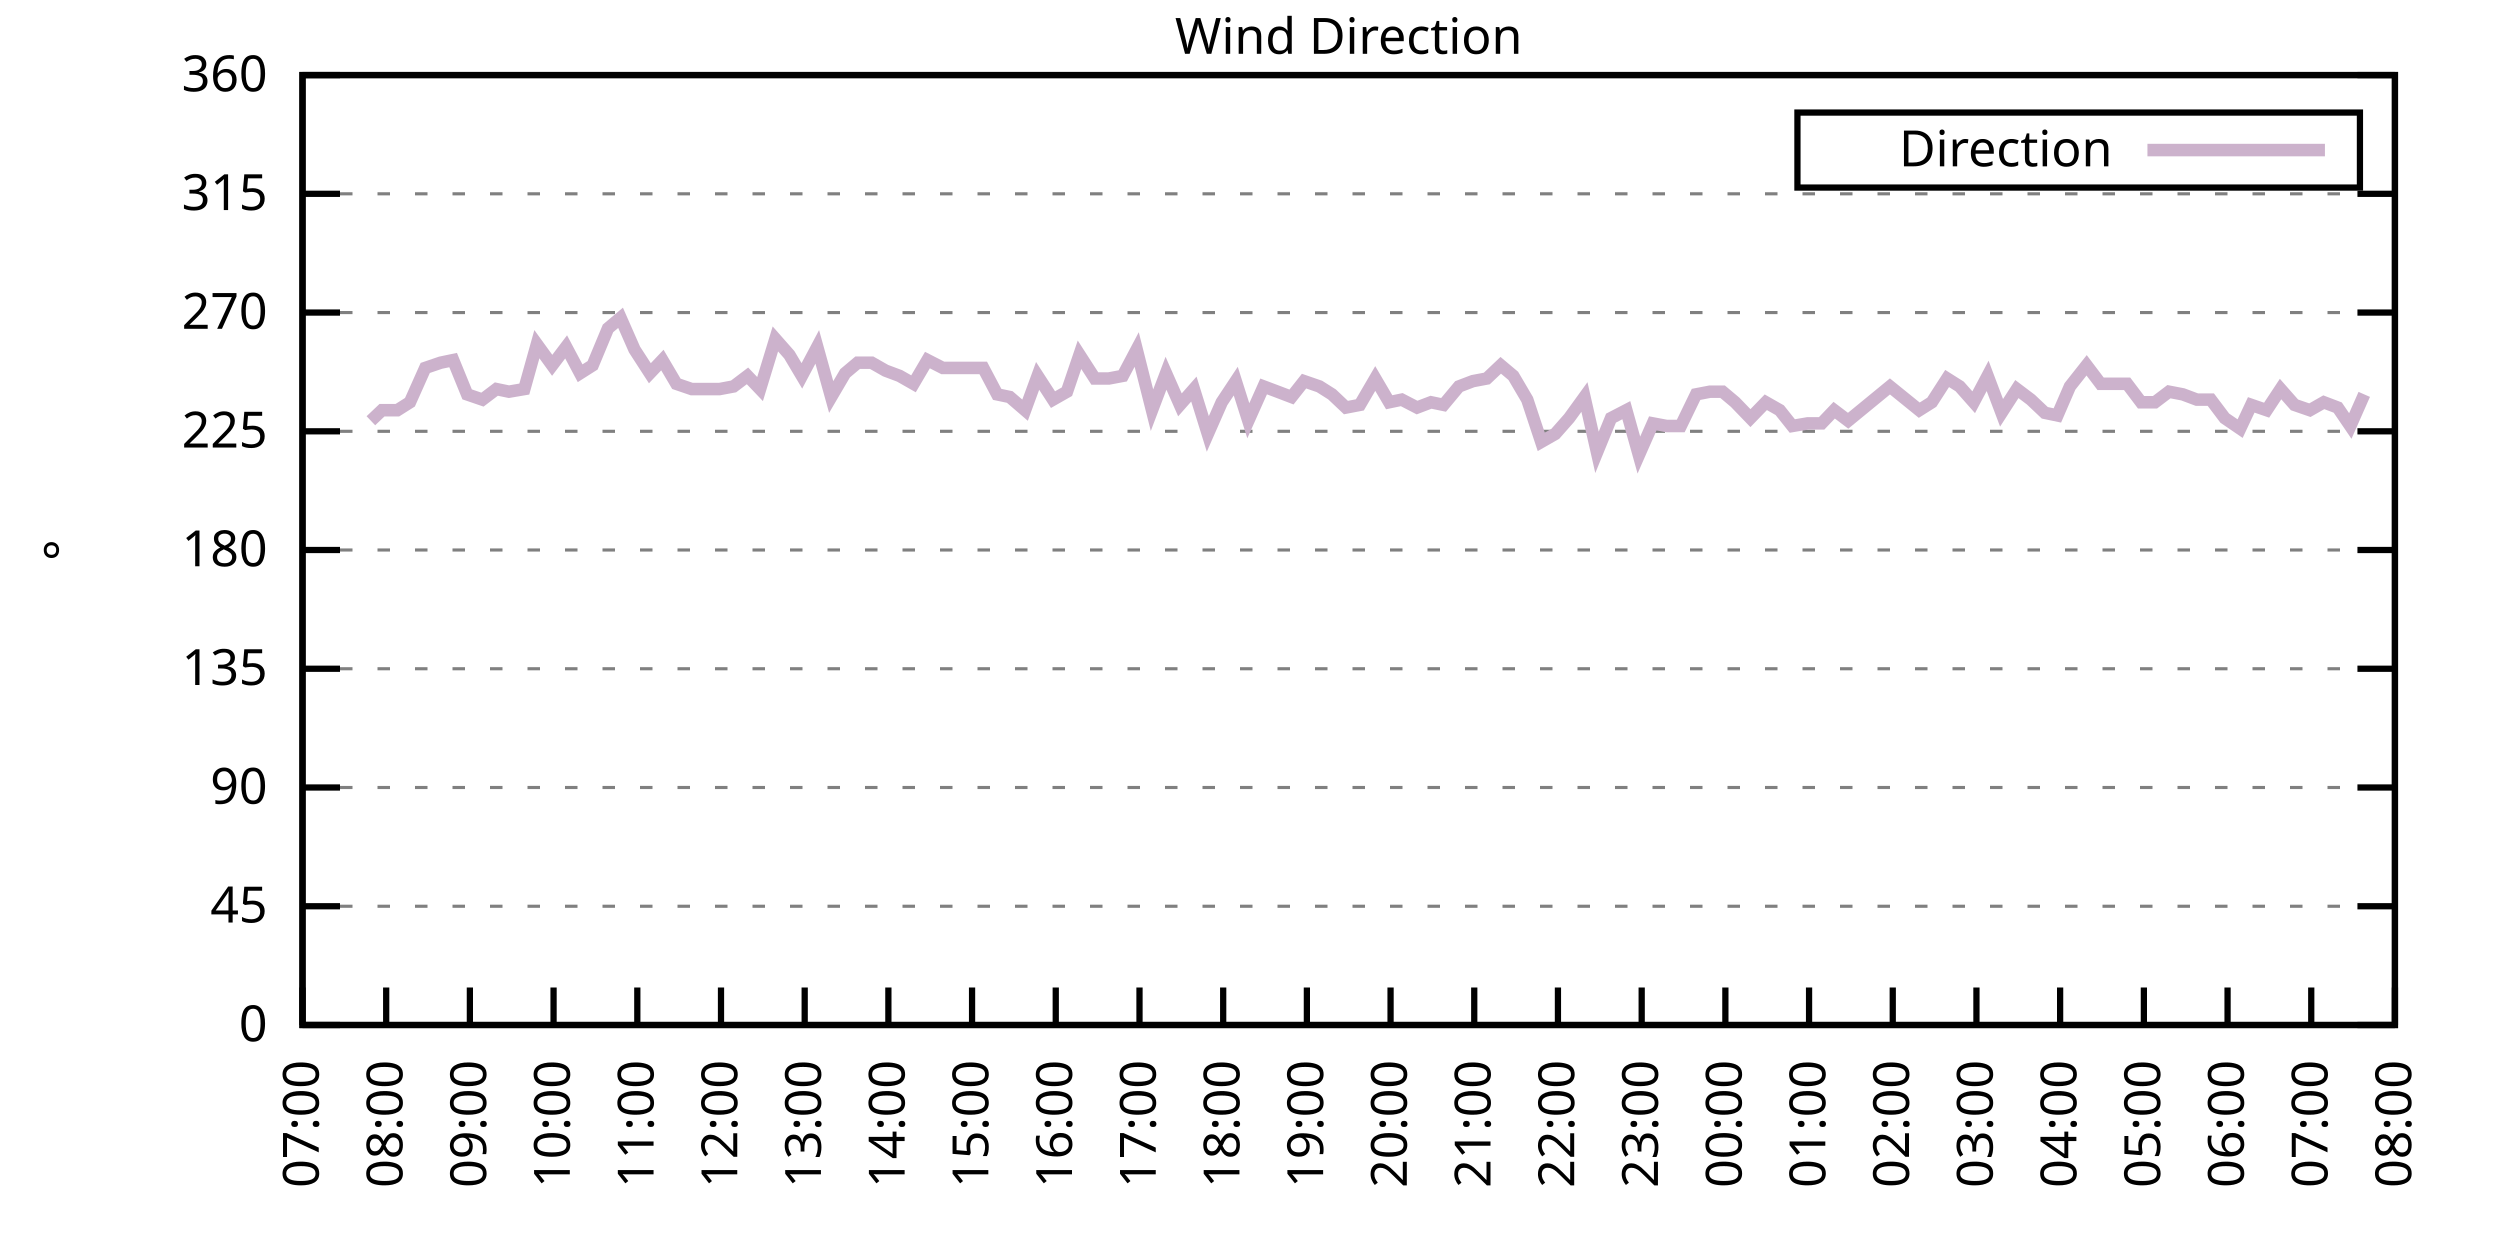
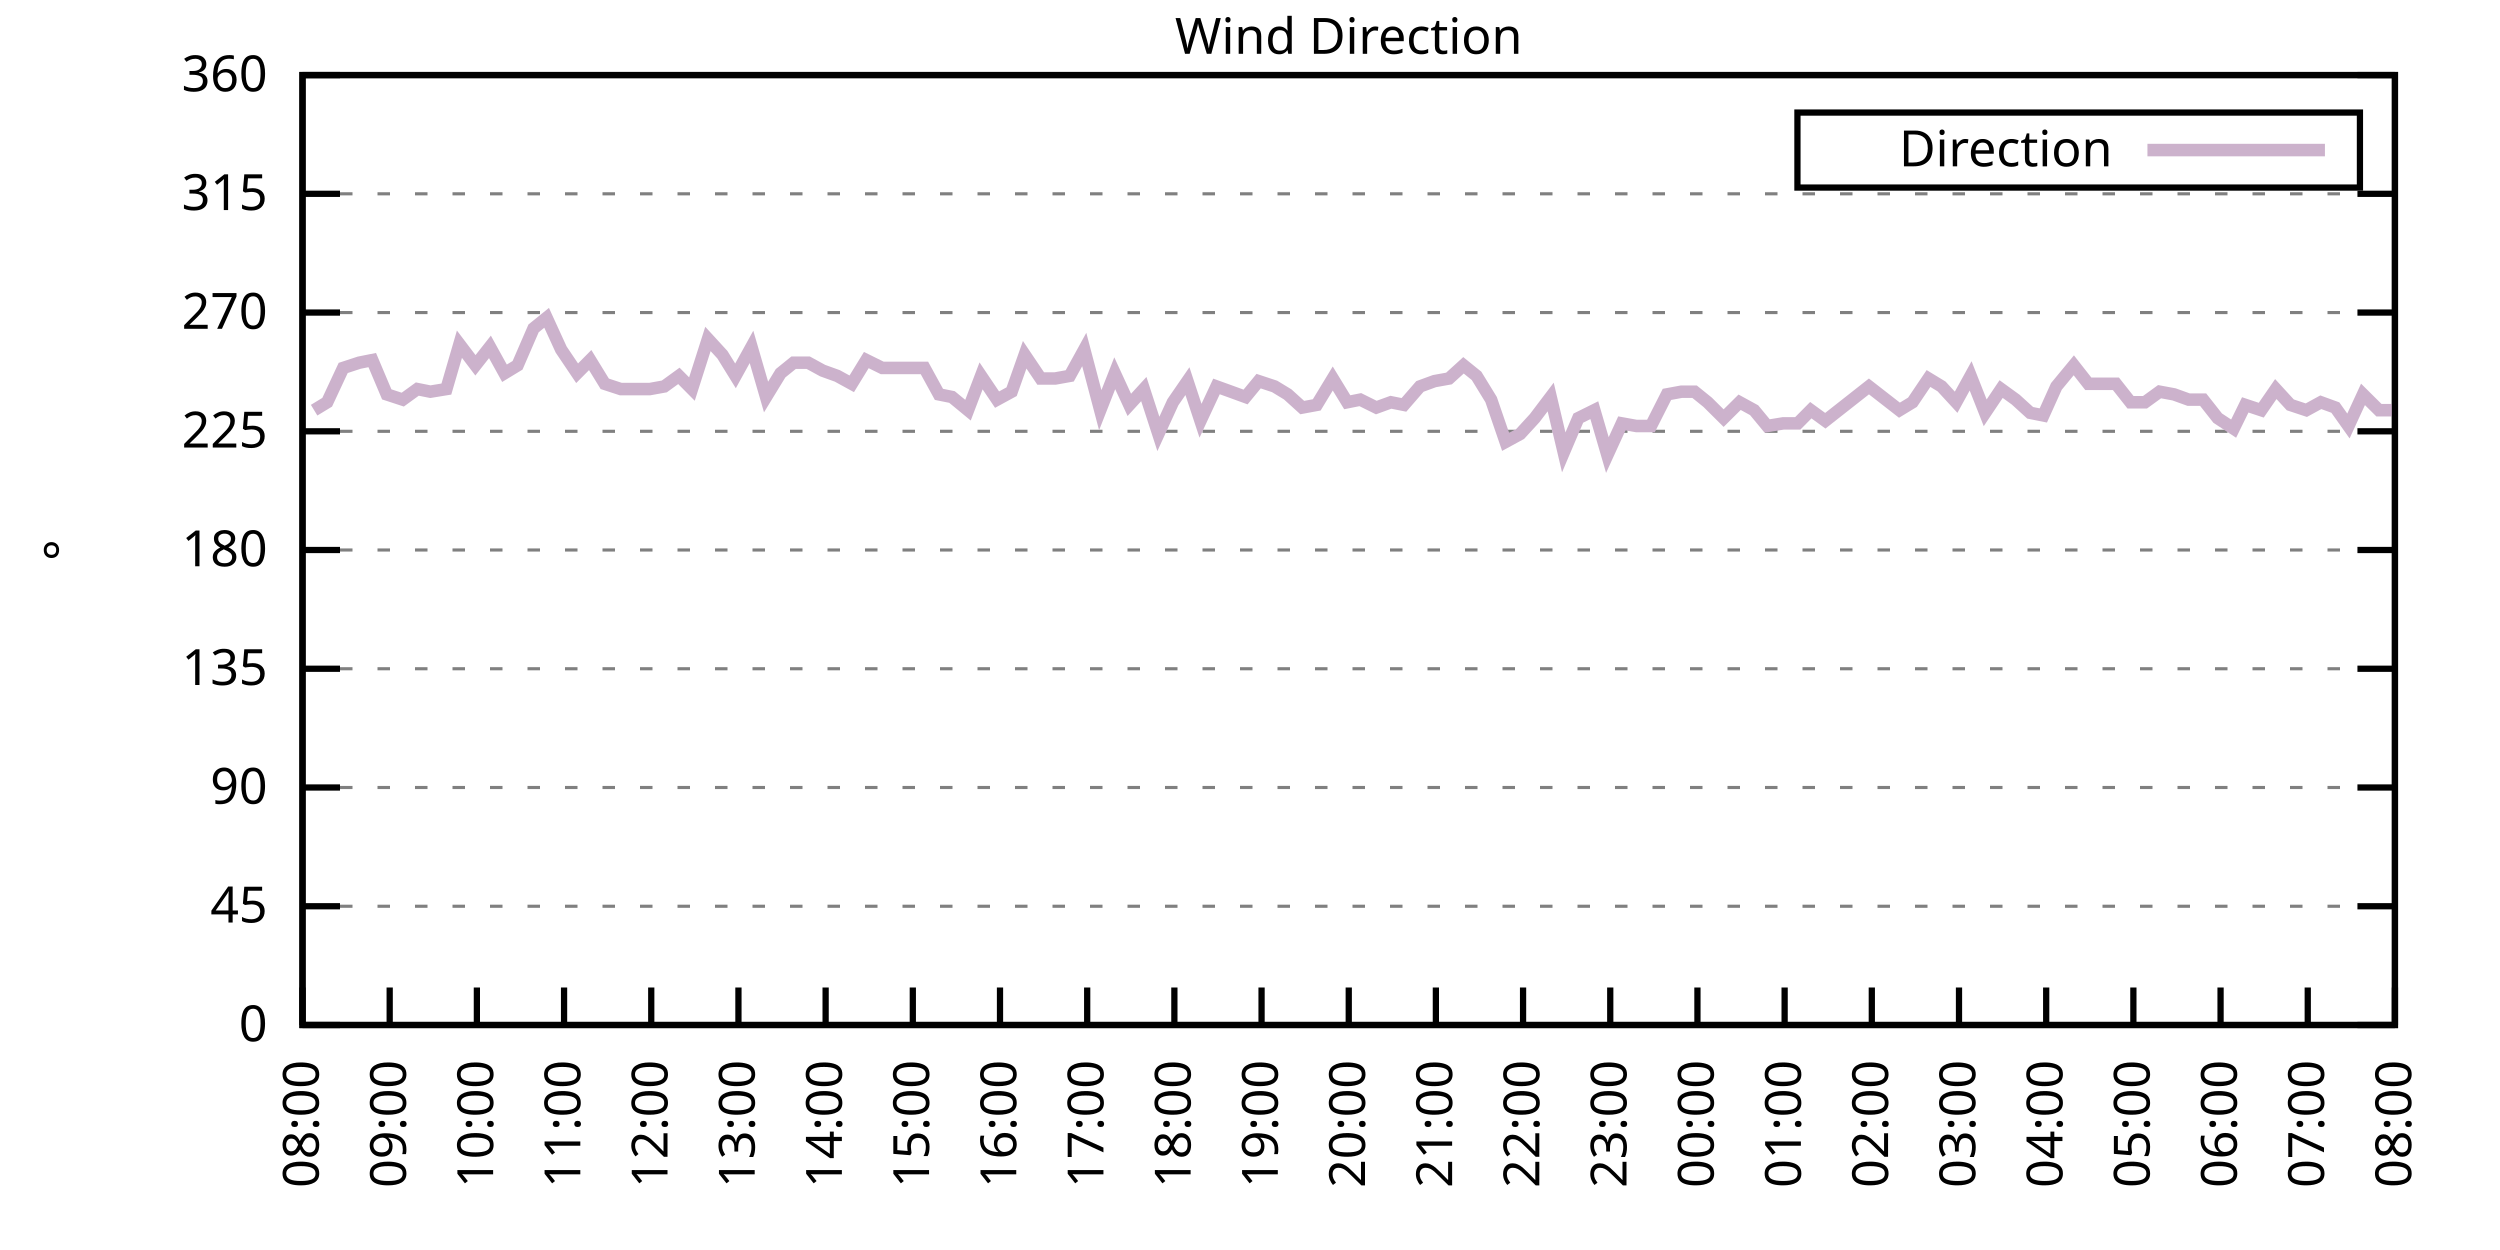
<svg xmlns="http://www.w3.org/2000/svg" xmlns:xlink="http://www.w3.org/1999/xlink" width="400" height="200" viewBox="0 0 400 200">
  <g id="gnuplot_canvas">
    <rect x="0" y="0" width="400" height="200" fill="none" />
    <defs>
      <circle id="gpDot" r="0.5" stroke-width="0.5" stroke="currentColor" />
      <path id="gpPt0" stroke-width="0.333" stroke="currentColor" d="M-1,0 h2 M0,-1 v2" />
      <path id="gpPt1" stroke-width="0.333" stroke="currentColor" d="M-1,-1 L1,1 M1,-1 L-1,1" />
      <path id="gpPt2" stroke-width="0.333" stroke="currentColor" d="M-1,0 L1,0 M0,-1 L0,1 M-1,-1 L1,1 M-1,1 L1,-1" />
      <rect id="gpPt3" stroke-width="0.333" stroke="currentColor" x="-1" y="-1" width="2" height="2" />
      <rect id="gpPt4" stroke-width="0.333" stroke="currentColor" fill="currentColor" x="-1" y="-1" width="2" height="2" />
      <circle id="gpPt5" stroke-width="0.333" stroke="currentColor" cx="0" cy="0" r="1" />
      <use xlink:href="#gpPt5" id="gpPt6" fill="currentColor" stroke="none" />
      <path id="gpPt7" stroke-width="0.333" stroke="currentColor" d="M0,-1.33 L-1.33,0.67 L1.33,0.67 z" />
      <use xlink:href="#gpPt7" id="gpPt8" fill="currentColor" stroke="none" />
      <use xlink:href="#gpPt7" id="gpPt9" stroke="currentColor" transform="rotate(180)" />
      <use xlink:href="#gpPt9" id="gpPt10" fill="currentColor" stroke="none" />
      <use xlink:href="#gpPt3" id="gpPt11" stroke="currentColor" transform="rotate(45)" />
      <use xlink:href="#gpPt11" id="gpPt12" fill="currentColor" stroke="none" />
      <path id="gpPt13" stroke-width="0.333" stroke="currentColor" d="M0,1.330 L1.265,0.411 L0.782,-1.067 L-0.782,-1.076 L-1.265,0.411 z" />
      <use xlink:href="#gpPt13" id="gpPt14" fill="currentColor" stroke="none" />
      <filter id="textbox" filterUnits="objectBoundingBox" x="0" y="0" height="1" width="1">
        <feFlood flood-color="white" flood-opacity="1" result="bgnd" />
        <feComposite in="SourceGraphic" in2="bgnd" operator="atop" />
      </filter>
      <filter id="greybox" filterUnits="objectBoundingBox" x="0" y="0" height="1" width="1">
        <feFlood flood-color="lightgrey" flood-opacity="1" result="grey" />
        <feComposite in="SourceGraphic" in2="grey" operator="atop" />
      </filter>
    </defs>
    <g fill="none" color="white" stroke="currentColor" stroke-width="1.00" stroke-linecap="butt" stroke-linejoin="miter">
</g>
    <g fill="none" color="black" stroke="currentColor" stroke-width="1.00" stroke-linecap="butt" stroke-linejoin="miter">
      <g stroke="none" shape-rendering="crispEdges">
        <polygon fill="rgb(255, 255, 255)" points="48.40,164.00 383.18,164.00 383.18,12.02 48.40,12.02 " />
      </g>
    </g>
    <g fill="none" color="black" stroke="currentColor" stroke-width="1.00" stroke-linecap="butt" stroke-linejoin="miter">
</g>
    <g fill="none" color="black" stroke="black" stroke-width="0.50" stroke-linecap="butt" stroke-linejoin="miter">
</g>
    <g fill="none" color="gray" stroke="currentColor" stroke-width="0.50" stroke-linecap="butt" stroke-linejoin="miter">
      <path stroke="gray" stroke-dasharray="2,4" class="gridline" d="M48.40,164.00 L383.19,164.00  " />
    </g>
    <g fill="none" color="gray" stroke="gray" stroke-width="1.00" stroke-linecap="butt" stroke-linejoin="miter">
</g>
    <g fill="none" color="black" stroke="currentColor" stroke-width="1.00" stroke-linecap="butt" stroke-linejoin="miter">
      <path stroke="black" d="M48.40,164.00 L54.40,164.00 M383.19,164.00 L377.19,164.00  " />
      <g transform="translate(42.80,166.60)" stroke="none" fill="black" font-family="Sans" font-size="8.00" text-anchor="end">
        <text>
          <tspan font-family="Sans"> 0</tspan>
        </text>
      </g>
    </g>
    <g fill="none" color="black" stroke="currentColor" stroke-width="1.00" stroke-linecap="butt" stroke-linejoin="miter">
</g>
    <g fill="none" color="black" stroke="black" stroke-width="0.50" stroke-linecap="butt" stroke-linejoin="miter">
</g>
    <g fill="none" color="gray" stroke="currentColor" stroke-width="0.50" stroke-linecap="butt" stroke-linejoin="miter">
      <path stroke="gray" stroke-dasharray="2,4" class="gridline" d="M48.40,145.00 L383.19,145.00  " />
    </g>
    <g fill="none" color="gray" stroke="gray" stroke-width="1.00" stroke-linecap="butt" stroke-linejoin="miter">
</g>
    <g fill="none" color="black" stroke="currentColor" stroke-width="1.00" stroke-linecap="butt" stroke-linejoin="miter">
      <path stroke="black" d="M48.40,145.00 L54.40,145.00 M383.19,145.00 L377.19,145.00  " />
      <g transform="translate(42.80,147.60)" stroke="none" fill="black" font-family="Sans" font-size="8.00" text-anchor="end">
        <text>
          <tspan font-family="Sans"> 45</tspan>
        </text>
      </g>
    </g>
    <g fill="none" color="black" stroke="currentColor" stroke-width="1.00" stroke-linecap="butt" stroke-linejoin="miter">
</g>
    <g fill="none" color="black" stroke="black" stroke-width="0.50" stroke-linecap="butt" stroke-linejoin="miter">
</g>
    <g fill="none" color="gray" stroke="currentColor" stroke-width="0.50" stroke-linecap="butt" stroke-linejoin="miter">
      <path stroke="gray" stroke-dasharray="2,4" class="gridline" d="M48.40,126.00 L383.19,126.00  " />
    </g>
    <g fill="none" color="gray" stroke="gray" stroke-width="1.00" stroke-linecap="butt" stroke-linejoin="miter">
</g>
    <g fill="none" color="black" stroke="currentColor" stroke-width="1.00" stroke-linecap="butt" stroke-linejoin="miter">
      <path stroke="black" d="M48.40,126.00 L54.40,126.00 M383.19,126.00 L377.19,126.00  " />
      <g transform="translate(42.80,128.60)" stroke="none" fill="black" font-family="Sans" font-size="8.00" text-anchor="end">
        <text>
          <tspan font-family="Sans"> 90</tspan>
        </text>
      </g>
    </g>
    <g fill="none" color="black" stroke="currentColor" stroke-width="1.00" stroke-linecap="butt" stroke-linejoin="miter">
</g>
    <g fill="none" color="black" stroke="black" stroke-width="0.50" stroke-linecap="butt" stroke-linejoin="miter">
</g>
    <g fill="none" color="gray" stroke="currentColor" stroke-width="0.50" stroke-linecap="butt" stroke-linejoin="miter">
      <path stroke="gray" stroke-dasharray="2,4" class="gridline" d="M48.40,107.00 L383.19,107.00  " />
    </g>
    <g fill="none" color="gray" stroke="gray" stroke-width="1.00" stroke-linecap="butt" stroke-linejoin="miter">
</g>
    <g fill="none" color="black" stroke="currentColor" stroke-width="1.00" stroke-linecap="butt" stroke-linejoin="miter">
      <path stroke="black" d="M48.40,107.00 L54.40,107.00 M383.19,107.00 L377.19,107.00  " />
      <g transform="translate(42.80,109.60)" stroke="none" fill="black" font-family="Sans" font-size="8.00" text-anchor="end">
        <text>
          <tspan font-family="Sans"> 135</tspan>
        </text>
      </g>
    </g>
    <g fill="none" color="black" stroke="currentColor" stroke-width="1.00" stroke-linecap="butt" stroke-linejoin="miter">
</g>
    <g fill="none" color="black" stroke="black" stroke-width="0.50" stroke-linecap="butt" stroke-linejoin="miter">
</g>
    <g fill="none" color="gray" stroke="currentColor" stroke-width="0.50" stroke-linecap="butt" stroke-linejoin="miter">
      <path stroke="gray" stroke-dasharray="2,4" class="gridline" d="M48.40,88.00 L383.19,88.00  " />
    </g>
    <g fill="none" color="gray" stroke="gray" stroke-width="1.00" stroke-linecap="butt" stroke-linejoin="miter">
</g>
    <g fill="none" color="black" stroke="currentColor" stroke-width="1.00" stroke-linecap="butt" stroke-linejoin="miter">
      <path stroke="black" d="M48.40,88.00 L54.40,88.00 M383.19,88.00 L377.19,88.00  " />
      <g transform="translate(42.80,90.60)" stroke="none" fill="black" font-family="Sans" font-size="8.00" text-anchor="end">
        <text>
          <tspan font-family="Sans"> 180</tspan>
        </text>
      </g>
    </g>
    <g fill="none" color="black" stroke="currentColor" stroke-width="1.00" stroke-linecap="butt" stroke-linejoin="miter">
</g>
    <g fill="none" color="black" stroke="black" stroke-width="0.50" stroke-linecap="butt" stroke-linejoin="miter">
</g>
    <g fill="none" color="gray" stroke="currentColor" stroke-width="0.50" stroke-linecap="butt" stroke-linejoin="miter">
      <path stroke="gray" stroke-dasharray="2,4" class="gridline" d="M48.40,69.01 L383.19,69.01  " />
    </g>
    <g fill="none" color="gray" stroke="gray" stroke-width="1.00" stroke-linecap="butt" stroke-linejoin="miter">
</g>
    <g fill="none" color="black" stroke="currentColor" stroke-width="1.00" stroke-linecap="butt" stroke-linejoin="miter">
      <path stroke="black" d="M48.40,69.01 L54.40,69.01 M383.19,69.01 L377.19,69.01  " />
      <g transform="translate(42.80,71.61)" stroke="none" fill="black" font-family="Sans" font-size="8.00" text-anchor="end">
        <text>
          <tspan font-family="Sans"> 225</tspan>
        </text>
      </g>
    </g>
    <g fill="none" color="black" stroke="currentColor" stroke-width="1.00" stroke-linecap="butt" stroke-linejoin="miter">
</g>
    <g fill="none" color="black" stroke="black" stroke-width="0.50" stroke-linecap="butt" stroke-linejoin="miter">
</g>
    <g fill="none" color="gray" stroke="currentColor" stroke-width="0.50" stroke-linecap="butt" stroke-linejoin="miter">
      <path stroke="gray" stroke-dasharray="2,4" class="gridline" d="M48.40,50.01 L383.19,50.01  " />
    </g>
    <g fill="none" color="gray" stroke="gray" stroke-width="1.00" stroke-linecap="butt" stroke-linejoin="miter">
</g>
    <g fill="none" color="black" stroke="currentColor" stroke-width="1.00" stroke-linecap="butt" stroke-linejoin="miter">
      <path stroke="black" d="M48.40,50.01 L54.40,50.01 M383.19,50.01 L377.19,50.01  " />
      <g transform="translate(42.80,52.61)" stroke="none" fill="black" font-family="Sans" font-size="8.00" text-anchor="end">
        <text>
          <tspan font-family="Sans"> 270</tspan>
        </text>
      </g>
    </g>
    <g fill="none" color="black" stroke="currentColor" stroke-width="1.00" stroke-linecap="butt" stroke-linejoin="miter">
</g>
    <g fill="none" color="black" stroke="black" stroke-width="0.50" stroke-linecap="butt" stroke-linejoin="miter">
</g>
    <g fill="none" color="gray" stroke="currentColor" stroke-width="0.50" stroke-linecap="butt" stroke-linejoin="miter">
      <path stroke="gray" stroke-dasharray="2,4" class="gridline" d="M48.40,31.01 L383.19,31.01  " />
    </g>
    <g fill="none" color="gray" stroke="gray" stroke-width="1.00" stroke-linecap="butt" stroke-linejoin="miter">
</g>
    <g fill="none" color="black" stroke="currentColor" stroke-width="1.00" stroke-linecap="butt" stroke-linejoin="miter">
      <path stroke="black" d="M48.40,31.01 L54.40,31.01 M383.19,31.01 L377.19,31.01  " />
      <g transform="translate(42.80,33.61)" stroke="none" fill="black" font-family="Sans" font-size="8.00" text-anchor="end">
        <text>
          <tspan font-family="Sans"> 315</tspan>
        </text>
      </g>
    </g>
    <g fill="none" color="black" stroke="currentColor" stroke-width="1.00" stroke-linecap="butt" stroke-linejoin="miter">
</g>
    <g fill="none" color="black" stroke="black" stroke-width="0.50" stroke-linecap="butt" stroke-linejoin="miter">
</g>
    <g fill="none" color="gray" stroke="currentColor" stroke-width="0.50" stroke-linecap="butt" stroke-linejoin="miter">
      <path stroke="gray" stroke-dasharray="2,4" class="gridline" d="M48.40,12.01 L383.19,12.01  " />
    </g>
    <g fill="none" color="gray" stroke="gray" stroke-width="1.00" stroke-linecap="butt" stroke-linejoin="miter">
</g>
    <g fill="none" color="black" stroke="currentColor" stroke-width="1.00" stroke-linecap="butt" stroke-linejoin="miter">
      <path stroke="black" d="M48.40,12.01 L54.40,12.01 M383.19,12.01 L377.19,12.01  " />
      <g transform="translate(42.80,14.61)" stroke="none" fill="black" font-family="Sans" font-size="8.00" text-anchor="end">
        <text>
          <tspan font-family="Sans"> 360</tspan>
        </text>
      </g>
    </g>
    <g fill="none" color="black" stroke="currentColor" stroke-width="1.00" stroke-linecap="butt" stroke-linejoin="miter">
      <path stroke="black" d="M48.40,164.00 L48.40,158.00  " />
      <g transform="translate(51.00,169.60) rotate(270.00)" stroke="none" fill="black" font-family="Sans" font-size="8.00" text-anchor="end">
        <text>
-           <tspan font-family="Sans">07:00</tspan>
-         </text>
-       </g>
-     </g>
-     <g fill="none" color="black" stroke="currentColor" stroke-width="1.00" stroke-linecap="butt" stroke-linejoin="miter">
-       <path stroke="black" d="M61.79,164.00 L61.79,158.00  " />
-       <g transform="translate(64.39,169.60) rotate(270.00)" stroke="none" fill="black" font-family="Sans" font-size="8.00" text-anchor="end">
-         <text>
          <tspan font-family="Sans">08:00</tspan>
        </text>
      </g>
    </g>
    <g fill="none" color="black" stroke="currentColor" stroke-width="1.00" stroke-linecap="butt" stroke-linejoin="miter">
-       <path stroke="black" d="M75.18,164.00 L75.18,158.00  " />
-       <g transform="translate(77.78,169.60) rotate(270.00)" stroke="none" fill="black" font-family="Sans" font-size="8.00" text-anchor="end">
+       <path stroke="black" d="M62.35,164.00 L62.35,158.00  " />
+       <g transform="translate(64.95,169.60) rotate(270.00)" stroke="none" fill="black" font-family="Sans" font-size="8.00" text-anchor="end">
        <text>
          <tspan font-family="Sans">09:00</tspan>
        </text>
      </g>
    </g>
    <g fill="none" color="black" stroke="currentColor" stroke-width="1.00" stroke-linecap="butt" stroke-linejoin="miter">
-       <path stroke="black" d="M88.57,164.00 L88.57,158.00  " />
-       <g transform="translate(91.17,169.60) rotate(270.00)" stroke="none" fill="black" font-family="Sans" font-size="8.00" text-anchor="end">
+       <path stroke="black" d="M76.30,164.00 L76.30,158.00  " />
+       <g transform="translate(78.90,169.60) rotate(270.00)" stroke="none" fill="black" font-family="Sans" font-size="8.00" text-anchor="end">
        <text>
          <tspan font-family="Sans">10:00</tspan>
        </text>
      </g>
    </g>
    <g fill="none" color="black" stroke="currentColor" stroke-width="1.00" stroke-linecap="butt" stroke-linejoin="miter">
-       <path stroke="black" d="M101.97,164.00 L101.97,158.00  " />
-       <g transform="translate(104.57,169.60) rotate(270.00)" stroke="none" fill="black" font-family="Sans" font-size="8.00" text-anchor="end">
+       <path stroke="black" d="M90.25,164.00 L90.25,158.00  " />
+       <g transform="translate(92.85,169.60) rotate(270.00)" stroke="none" fill="black" font-family="Sans" font-size="8.00" text-anchor="end">
        <text>
          <tspan font-family="Sans">11:00</tspan>
        </text>
      </g>
    </g>
    <g fill="none" color="black" stroke="currentColor" stroke-width="1.00" stroke-linecap="butt" stroke-linejoin="miter">
-       <path stroke="black" d="M115.36,164.00 L115.36,158.00  " />
-       <g transform="translate(117.96,169.60) rotate(270.00)" stroke="none" fill="black" font-family="Sans" font-size="8.00" text-anchor="end">
+       <path stroke="black" d="M104.20,164.00 L104.20,158.00  " />
+       <g transform="translate(106.80,169.60) rotate(270.00)" stroke="none" fill="black" font-family="Sans" font-size="8.00" text-anchor="end">
        <text>
          <tspan font-family="Sans">12:00</tspan>
        </text>
      </g>
    </g>
    <g fill="none" color="black" stroke="currentColor" stroke-width="1.00" stroke-linecap="butt" stroke-linejoin="miter">
-       <path stroke="black" d="M128.75,164.00 L128.75,158.00  " />
-       <g transform="translate(131.35,169.60) rotate(270.00)" stroke="none" fill="black" font-family="Sans" font-size="8.00" text-anchor="end">
+       <path stroke="black" d="M118.15,164.00 L118.15,158.00  " />
+       <g transform="translate(120.75,169.60) rotate(270.00)" stroke="none" fill="black" font-family="Sans" font-size="8.00" text-anchor="end">
        <text>
          <tspan font-family="Sans">13:00</tspan>
        </text>
      </g>
    </g>
    <g fill="none" color="black" stroke="currentColor" stroke-width="1.00" stroke-linecap="butt" stroke-linejoin="miter">
-       <path stroke="black" d="M142.14,164.00 L142.14,158.00  " />
-       <g transform="translate(144.74,169.60) rotate(270.00)" stroke="none" fill="black" font-family="Sans" font-size="8.00" text-anchor="end">
+       <path stroke="black" d="M132.10,164.00 L132.10,158.00  " />
+       <g transform="translate(134.70,169.60) rotate(270.00)" stroke="none" fill="black" font-family="Sans" font-size="8.00" text-anchor="end">
        <text>
          <tspan font-family="Sans">14:00</tspan>
        </text>
      </g>
    </g>
    <g fill="none" color="black" stroke="currentColor" stroke-width="1.00" stroke-linecap="butt" stroke-linejoin="miter">
-       <path stroke="black" d="M155.53,164.00 L155.53,158.00  " />
-       <g transform="translate(158.13,169.60) rotate(270.00)" stroke="none" fill="black" font-family="Sans" font-size="8.00" text-anchor="end">
+       <path stroke="black" d="M146.05,164.00 L146.05,158.00  " />
+       <g transform="translate(148.65,169.60) rotate(270.00)" stroke="none" fill="black" font-family="Sans" font-size="8.00" text-anchor="end">
        <text>
          <tspan font-family="Sans">15:00</tspan>
        </text>
      </g>
    </g>
    <g fill="none" color="black" stroke="currentColor" stroke-width="1.00" stroke-linecap="butt" stroke-linejoin="miter">
-       <path stroke="black" d="M168.92,164.00 L168.92,158.00  " />
-       <g transform="translate(171.52,169.60) rotate(270.00)" stroke="none" fill="black" font-family="Sans" font-size="8.00" text-anchor="end">
+       <path stroke="black" d="M160.00,164.00 L160.00,158.00  " />
+       <g transform="translate(162.60,169.60) rotate(270.00)" stroke="none" fill="black" font-family="Sans" font-size="8.00" text-anchor="end">
        <text>
          <tspan font-family="Sans">16:00</tspan>
        </text>
      </g>
    </g>
    <g fill="none" color="black" stroke="currentColor" stroke-width="1.00" stroke-linecap="butt" stroke-linejoin="miter">
-       <path stroke="black" d="M182.32,164.00 L182.32,158.00  " />
-       <g transform="translate(184.92,169.60) rotate(270.00)" stroke="none" fill="black" font-family="Sans" font-size="8.00" text-anchor="end">
+       <path stroke="black" d="M173.95,164.00 L173.95,158.00  " />
+       <g transform="translate(176.55,169.60) rotate(270.00)" stroke="none" fill="black" font-family="Sans" font-size="8.00" text-anchor="end">
        <text>
          <tspan font-family="Sans">17:00</tspan>
        </text>
      </g>
    </g>
    <g fill="none" color="black" stroke="currentColor" stroke-width="1.00" stroke-linecap="butt" stroke-linejoin="miter">
-       <path stroke="black" d="M195.71,164.00 L195.71,158.00  " />
-       <g transform="translate(198.31,169.60) rotate(270.00)" stroke="none" fill="black" font-family="Sans" font-size="8.00" text-anchor="end">
+       <path stroke="black" d="M187.90,164.00 L187.90,158.00  " />
+       <g transform="translate(190.50,169.60) rotate(270.00)" stroke="none" fill="black" font-family="Sans" font-size="8.00" text-anchor="end">
        <text>
          <tspan font-family="Sans">18:00</tspan>
        </text>
      </g>
    </g>
    <g fill="none" color="black" stroke="currentColor" stroke-width="1.00" stroke-linecap="butt" stroke-linejoin="miter">
-       <path stroke="black" d="M209.10,164.00 L209.10,158.00  " />
-       <g transform="translate(211.70,169.60) rotate(270.00)" stroke="none" fill="black" font-family="Sans" font-size="8.00" text-anchor="end">
+       <path stroke="black" d="M201.85,164.00 L201.85,158.00  " />
+       <g transform="translate(204.45,169.60) rotate(270.00)" stroke="none" fill="black" font-family="Sans" font-size="8.00" text-anchor="end">
        <text>
          <tspan font-family="Sans">19:00</tspan>
        </text>
      </g>
    </g>
    <g fill="none" color="black" stroke="currentColor" stroke-width="1.00" stroke-linecap="butt" stroke-linejoin="miter">
-       <path stroke="black" d="M222.49,164.00 L222.49,158.00  " />
-       <g transform="translate(225.09,169.60) rotate(270.00)" stroke="none" fill="black" font-family="Sans" font-size="8.00" text-anchor="end">
+       <path stroke="black" d="M215.80,164.00 L215.80,158.00  " />
+       <g transform="translate(218.40,169.60) rotate(270.00)" stroke="none" fill="black" font-family="Sans" font-size="8.00" text-anchor="end">
        <text>
          <tspan font-family="Sans">20:00</tspan>
        </text>
      </g>
    </g>
    <g fill="none" color="black" stroke="currentColor" stroke-width="1.00" stroke-linecap="butt" stroke-linejoin="miter">
-       <path stroke="black" d="M235.88,164.00 L235.88,158.00  " />
-       <g transform="translate(238.48,169.60) rotate(270.00)" stroke="none" fill="black" font-family="Sans" font-size="8.00" text-anchor="end">
+       <path stroke="black" d="M229.74,164.00 L229.74,158.00  " />
+       <g transform="translate(232.34,169.60) rotate(270.00)" stroke="none" fill="black" font-family="Sans" font-size="8.00" text-anchor="end">
        <text>
          <tspan font-family="Sans">21:00</tspan>
        </text>
      </g>
    </g>
    <g fill="none" color="black" stroke="currentColor" stroke-width="1.00" stroke-linecap="butt" stroke-linejoin="miter">
-       <path stroke="black" d="M249.27,164.00 L249.27,158.00  " />
-       <g transform="translate(251.87,169.60) rotate(270.00)" stroke="none" fill="black" font-family="Sans" font-size="8.00" text-anchor="end">
+       <path stroke="black" d="M243.69,164.00 L243.69,158.00  " />
+       <g transform="translate(246.29,169.60) rotate(270.00)" stroke="none" fill="black" font-family="Sans" font-size="8.00" text-anchor="end">
        <text>
          <tspan font-family="Sans">22:00</tspan>
        </text>
      </g>
    </g>
    <g fill="none" color="black" stroke="currentColor" stroke-width="1.00" stroke-linecap="butt" stroke-linejoin="miter">
-       <path stroke="black" d="M262.67,164.00 L262.67,158.00  " />
-       <g transform="translate(265.27,169.60) rotate(270.00)" stroke="none" fill="black" font-family="Sans" font-size="8.00" text-anchor="end">
+       <path stroke="black" d="M257.64,164.00 L257.64,158.00  " />
+       <g transform="translate(260.24,169.60) rotate(270.00)" stroke="none" fill="black" font-family="Sans" font-size="8.00" text-anchor="end">
        <text>
          <tspan font-family="Sans">23:00</tspan>
        </text>
      </g>
    </g>
    <g fill="none" color="black" stroke="currentColor" stroke-width="1.00" stroke-linecap="butt" stroke-linejoin="miter">
-       <path stroke="black" d="M276.06,164.00 L276.06,158.00  " />
-       <g transform="translate(278.66,169.60) rotate(270.00)" stroke="none" fill="black" font-family="Sans" font-size="8.00" text-anchor="end">
+       <path stroke="black" d="M271.59,164.00 L271.59,158.00  " />
+       <g transform="translate(274.19,169.60) rotate(270.00)" stroke="none" fill="black" font-family="Sans" font-size="8.00" text-anchor="end">
        <text>
          <tspan font-family="Sans">00:00</tspan>
        </text>
      </g>
    </g>
    <g fill="none" color="black" stroke="currentColor" stroke-width="1.00" stroke-linecap="butt" stroke-linejoin="miter">
-       <path stroke="black" d="M289.45,164.00 L289.45,158.00  " />
-       <g transform="translate(292.05,169.60) rotate(270.00)" stroke="none" fill="black" font-family="Sans" font-size="8.00" text-anchor="end">
+       <path stroke="black" d="M285.54,164.00 L285.54,158.00  " />
+       <g transform="translate(288.14,169.60) rotate(270.00)" stroke="none" fill="black" font-family="Sans" font-size="8.00" text-anchor="end">
        <text>
          <tspan font-family="Sans">01:00</tspan>
        </text>
      </g>
    </g>
    <g fill="none" color="black" stroke="currentColor" stroke-width="1.00" stroke-linecap="butt" stroke-linejoin="miter">
-       <path stroke="black" d="M302.84,164.00 L302.84,158.00  " />
-       <g transform="translate(305.44,169.60) rotate(270.00)" stroke="none" fill="black" font-family="Sans" font-size="8.00" text-anchor="end">
+       <path stroke="black" d="M299.49,164.00 L299.49,158.00  " />
+       <g transform="translate(302.09,169.60) rotate(270.00)" stroke="none" fill="black" font-family="Sans" font-size="8.00" text-anchor="end">
        <text>
          <tspan font-family="Sans">02:00</tspan>
        </text>
      </g>
    </g>
    <g fill="none" color="black" stroke="currentColor" stroke-width="1.00" stroke-linecap="butt" stroke-linejoin="miter">
-       <path stroke="black" d="M316.23,164.00 L316.23,158.00  " />
-       <g transform="translate(318.83,169.60) rotate(270.00)" stroke="none" fill="black" font-family="Sans" font-size="8.00" text-anchor="end">
+       <path stroke="black" d="M313.44,164.00 L313.44,158.00  " />
+       <g transform="translate(316.04,169.60) rotate(270.00)" stroke="none" fill="black" font-family="Sans" font-size="8.00" text-anchor="end">
        <text>
          <tspan font-family="Sans">03:00</tspan>
        </text>
      </g>
    </g>
    <g fill="none" color="black" stroke="currentColor" stroke-width="1.00" stroke-linecap="butt" stroke-linejoin="miter">
-       <path stroke="black" d="M329.62,164.00 L329.62,158.00  " />
-       <g transform="translate(332.22,169.60) rotate(270.00)" stroke="none" fill="black" font-family="Sans" font-size="8.00" text-anchor="end">
+       <path stroke="black" d="M327.39,164.00 L327.39,158.00  " />
+       <g transform="translate(329.99,169.60) rotate(270.00)" stroke="none" fill="black" font-family="Sans" font-size="8.00" text-anchor="end">
        <text>
          <tspan font-family="Sans">04:00</tspan>
        </text>
      </g>
    </g>
    <g fill="none" color="black" stroke="currentColor" stroke-width="1.00" stroke-linecap="butt" stroke-linejoin="miter">
-       <path stroke="black" d="M343.02,164.00 L343.02,158.00  " />
-       <g transform="translate(345.62,169.60) rotate(270.00)" stroke="none" fill="black" font-family="Sans" font-size="8.00" text-anchor="end">
+       <path stroke="black" d="M341.34,164.00 L341.34,158.00  " />
+       <g transform="translate(343.94,169.60) rotate(270.00)" stroke="none" fill="black" font-family="Sans" font-size="8.00" text-anchor="end">
        <text>
          <tspan font-family="Sans">05:00</tspan>
        </text>
      </g>
    </g>
    <g fill="none" color="black" stroke="currentColor" stroke-width="1.00" stroke-linecap="butt" stroke-linejoin="miter">
-       <path stroke="black" d="M356.41,164.00 L356.41,158.00  " />
-       <g transform="translate(359.01,169.60) rotate(270.00)" stroke="none" fill="black" font-family="Sans" font-size="8.00" text-anchor="end">
+       <path stroke="black" d="M355.29,164.00 L355.29,158.00  " />
+       <g transform="translate(357.89,169.60) rotate(270.00)" stroke="none" fill="black" font-family="Sans" font-size="8.00" text-anchor="end">
        <text>
          <tspan font-family="Sans">06:00</tspan>
        </text>
      </g>
    </g>
    <g fill="none" color="black" stroke="currentColor" stroke-width="1.00" stroke-linecap="butt" stroke-linejoin="miter">
-       <path stroke="black" d="M369.80,164.00 L369.80,158.00  " />
-       <g transform="translate(372.40,169.60) rotate(270.00)" stroke="none" fill="black" font-family="Sans" font-size="8.00" text-anchor="end">
+       <path stroke="black" d="M369.24,164.00 L369.24,158.00  " />
+       <g transform="translate(371.84,169.60) rotate(270.00)" stroke="none" fill="black" font-family="Sans" font-size="8.00" text-anchor="end">
        <text>
          <tspan font-family="Sans">07:00</tspan>
        </text>
      </g>
    </g>
    <g fill="none" color="black" stroke="currentColor" stroke-width="1.00" stroke-linecap="butt" stroke-linejoin="miter">
      <path stroke="black" d="M383.19,164.00 L383.19,158.00  " />
      <g transform="translate(385.79,169.60) rotate(270.00)" stroke="none" fill="black" font-family="Sans" font-size="8.00" text-anchor="end">
        <text>
          <tspan font-family="Sans">08:00</tspan>
        </text>
      </g>
    </g>
    <g fill="none" color="black" stroke="currentColor" stroke-width="1.00" stroke-linecap="butt" stroke-linejoin="miter">
</g>
    <g fill="none" color="black" stroke="currentColor" stroke-width="1.00" stroke-linecap="butt" stroke-linejoin="miter">
      <path stroke="black" d="M48.40,12.01 L48.40,164.00 L383.19,164.00 L383.19,12.01 L48.40,12.01 Z  " />
    </g>
    <g fill="none" color="black" stroke="currentColor" stroke-width="1.00" stroke-linecap="butt" stroke-linejoin="miter">
</g>
    <g fill="none" color="black" stroke="currentColor" stroke-width="1.00" stroke-linecap="butt" stroke-linejoin="miter">
      <path stroke="black" d="M287.59,30.01 L287.59,18.01 L377.59,18.01 L377.59,30.01 L287.59,30.01 Z  " />
    </g>
    <g id="Wind_direction_plot_1">
      <g fill="none" color="white" stroke="black" stroke-width="2.00" stroke-linecap="butt" stroke-linejoin="miter">
</g>
      <g fill="none" color="black" stroke="currentColor" stroke-width="2.00" stroke-linecap="butt" stroke-linejoin="miter">
        <g transform="translate(337.99,26.61)" stroke="none" fill="black" font-family="Sans" font-size="8.00" text-anchor="end">
          <text>
            <tspan font-family="Sans">Direction</tspan>
          </text>
        </g>
      </g>
      <g fill="none" color="black" stroke="currentColor" stroke-width="2.00" stroke-linecap="butt" stroke-linejoin="miter">
-         <path stroke="rgb(204, 178, 204)" d="M343.59,24.01 L371.99,24.01 M59.34,67.32 L61.12,65.63 L63.58,65.63 L65.59,64.36 L68.04,58.87 L70.50,58.03   L72.50,57.61 L74.74,63.10 L77.19,63.94 L79.42,62.25 L81.43,62.67 L83.89,62.25 L85.90,55.07 L88.35,58.45   L90.58,55.50 L92.82,59.72 L94.82,58.45 L97.28,52.54 L99.29,50.85 L101.52,55.92 L103.98,59.72 L105.98,57.61   L108.22,61.41 L110.67,62.25 L112.90,62.25 L115.13,62.25 L117.37,61.83 L119.60,60.14 L121.61,62.25 L124.06,54.23   L126.29,56.76 L128.30,60.14 L130.76,55.50 L132.99,63.52 L135.22,59.72 L137.23,58.03 L139.46,58.03 L141.69,59.30   L143.93,60.14 L146.16,61.41 L148.39,57.61 L150.85,58.87 L153.08,58.87 L157.32,58.87 L159.55,63.10 L161.56,63.52   L164.01,65.63 L166.02,60.14 L168.48,63.94 L170.71,62.67 L172.72,56.76 L175.17,60.56 L177.41,60.56 L179.64,60.14   L181.87,55.92 L184.32,65.63 L186.56,59.72 L188.79,64.78 L191.02,62.25 L193.25,69.43 L195.48,64.36 L197.72,60.98   L199.73,67.32 L202.18,61.83 L204.41,62.67 L206.64,63.52 L208.65,60.98 L211.11,61.83 L213.12,63.10 L215.35,65.21   L217.58,64.78 L220.04,60.56 L222.27,64.36 L224.28,63.94 L226.73,65.21 L228.96,64.36 L230.97,64.78 L233.43,61.83   L235.66,60.98 L237.89,60.56 L240.12,58.45 L242.13,60.14 L244.36,63.94 L246.60,70.70 L248.83,69.43 L251.06,66.90   L253.51,63.52 L255.52,72.38 L257.76,66.90 L260.21,65.63 L262.22,72.81 L264.45,67.74 L266.68,68.16 L268.92,68.16   L271.37,63.10 L273.60,62.67 L275.61,62.67 L277.62,64.36 L280.07,66.90 L282.53,64.36 L284.76,65.63 L286.77,68.16   L289.23,67.74 L291.46,67.74 L293.47,65.63 L295.70,67.32 L302.39,61.83 L307.08,65.63 L309.09,64.36 L311.54,60.56   L313.55,61.83 L315.79,64.36 L318.02,60.14 L320.25,66.05 L322.70,62.25 L324.94,63.94 L327.17,66.05 L329.18,66.47   L331.19,61.83 L333.86,58.45 L336.10,61.41 L338.10,61.41 L340.34,61.41 L342.57,64.36 L344.80,64.36 L347.03,62.67   L349.26,63.10 L351.50,63.94 L353.73,63.94 L355.96,66.90 L358.42,68.58 L360.20,64.78 L362.66,65.63 L364.89,62.25   L367.12,64.78 L369.58,65.63 L371.81,64.36 L374.04,65.21 L376.05,68.16 L378.28,63.10  " />
+         <path stroke="rgb(204, 178, 204)" d="M343.59,24.01 L371.99,24.01 M50.26,65.63 L52.35,64.36 L54.91,58.87 L57.47,58.03 L59.56,57.61 L61.88,63.10   L64.44,63.94 L66.77,62.25 L68.86,62.67 L71.42,62.25 L73.51,55.07 L76.07,58.45 L78.39,55.50 L80.72,59.72   L82.81,58.45 L85.37,52.54 L87.46,50.85 L89.78,55.92 L92.34,59.72 L94.43,57.61 L96.76,61.41 L99.32,62.25   L101.64,62.25 L103.97,62.25 L106.29,61.83 L108.62,60.14 L110.71,62.25 L113.27,54.23 L115.59,56.76 L117.68,60.14   L120.24,55.50 L122.57,63.52 L124.89,59.72 L126.98,58.03 L129.31,58.03 L131.63,59.30 L133.96,60.14 L136.28,61.41   L138.61,57.61 L141.16,58.87 L143.49,58.87 L147.91,58.87 L150.23,63.10 L152.32,63.52 L154.88,65.63 L156.97,60.14   L159.53,63.94 L161.86,62.67 L163.95,56.76 L166.51,60.56 L168.83,60.56 L171.16,60.14 L173.48,55.92 L176.04,65.63   L178.36,59.72 L180.69,64.78 L183.01,62.25 L185.34,69.43 L187.66,64.36 L189.99,60.98 L192.08,67.32 L194.64,61.83   L196.96,62.67 L199.29,63.52 L201.38,60.98 L203.94,61.83 L206.03,63.10 L208.36,65.21 L210.68,64.78 L213.24,60.56   L215.56,64.36 L217.65,63.94 L220.21,65.21 L222.54,64.36 L224.63,64.78 L227.19,61.83 L229.51,60.98 L231.84,60.56   L234.16,58.45 L236.25,60.14 L238.58,63.94 L240.90,70.70 L243.23,69.43 L245.55,66.90 L248.11,63.52 L250.20,72.38   L252.53,66.90 L255.09,65.63 L257.18,72.81 L259.50,67.74 L261.83,68.16 L264.15,68.16 L266.71,63.10 L269.04,62.67   L271.13,62.67 L273.22,64.36 L275.78,66.90 L278.34,64.36 L280.66,65.63 L282.75,68.16 L285.31,67.74 L287.64,67.74   L289.73,65.63 L292.05,67.32 L299.03,61.83 L303.91,65.63 L306.00,64.36 L308.56,60.56 L310.65,61.83 L312.98,64.36   L315.30,60.14 L317.63,66.05 L320.18,62.25 L322.51,63.94 L324.83,66.05 L326.93,66.47 L329.02,61.83 L331.81,58.45   L334.13,61.41 L336.23,61.41 L338.55,61.41 L340.88,64.36 L343.20,64.36 L345.53,62.67 L347.85,63.10 L350.18,63.94   L352.50,63.94 L354.83,66.90 L357.38,68.58 L359.24,64.78 L361.80,65.63 L364.13,62.25 L366.45,64.78 L369.01,65.63   L371.33,64.36 L373.66,65.21 L375.75,68.16 L378.08,63.10 L380.63,65.63 L382.96,65.63  " />
      </g>
    </g>
    <g fill="none" color="black" stroke="currentColor" stroke-width="2.00" stroke-linecap="butt" stroke-linejoin="miter">
</g>
    <g fill="none" color="black" stroke="black" stroke-width="1.00" stroke-linecap="butt" stroke-linejoin="miter">
</g>
    <g fill="none" color="black" stroke="currentColor" stroke-width="1.00" stroke-linecap="butt" stroke-linejoin="miter">
      <path stroke="black" d="M48.40,12.01 L48.40,164.00 L383.19,164.00 L383.19,12.01 L48.40,12.01 Z  " />
      <g transform="translate(12.80,88.01) rotate(270.00)" stroke="none" fill="black" font-family="Sans" font-size="8.00" text-anchor="middle">
        <text>
          <tspan font-family="Sans">°</tspan>
        </text>
      </g>
    </g>
    <g fill="none" color="black" stroke="currentColor" stroke-width="1.00" stroke-linecap="butt" stroke-linejoin="miter">
</g>
    <g fill="none" color="black" stroke="currentColor" stroke-width="1.00" stroke-linecap="butt" stroke-linejoin="miter">
      <g transform="translate(215.79,8.61)" stroke="none" fill="black" font-family="Sans" font-size="8.00" text-anchor="middle">
        <text>
          <tspan font-family="Sans">Wind Direction</tspan>
        </text>
      </g>
    </g>
    <g fill="none" color="black" stroke="currentColor" stroke-width="1.00" stroke-linecap="butt" stroke-linejoin="miter">
</g>
  </g>
</svg>
